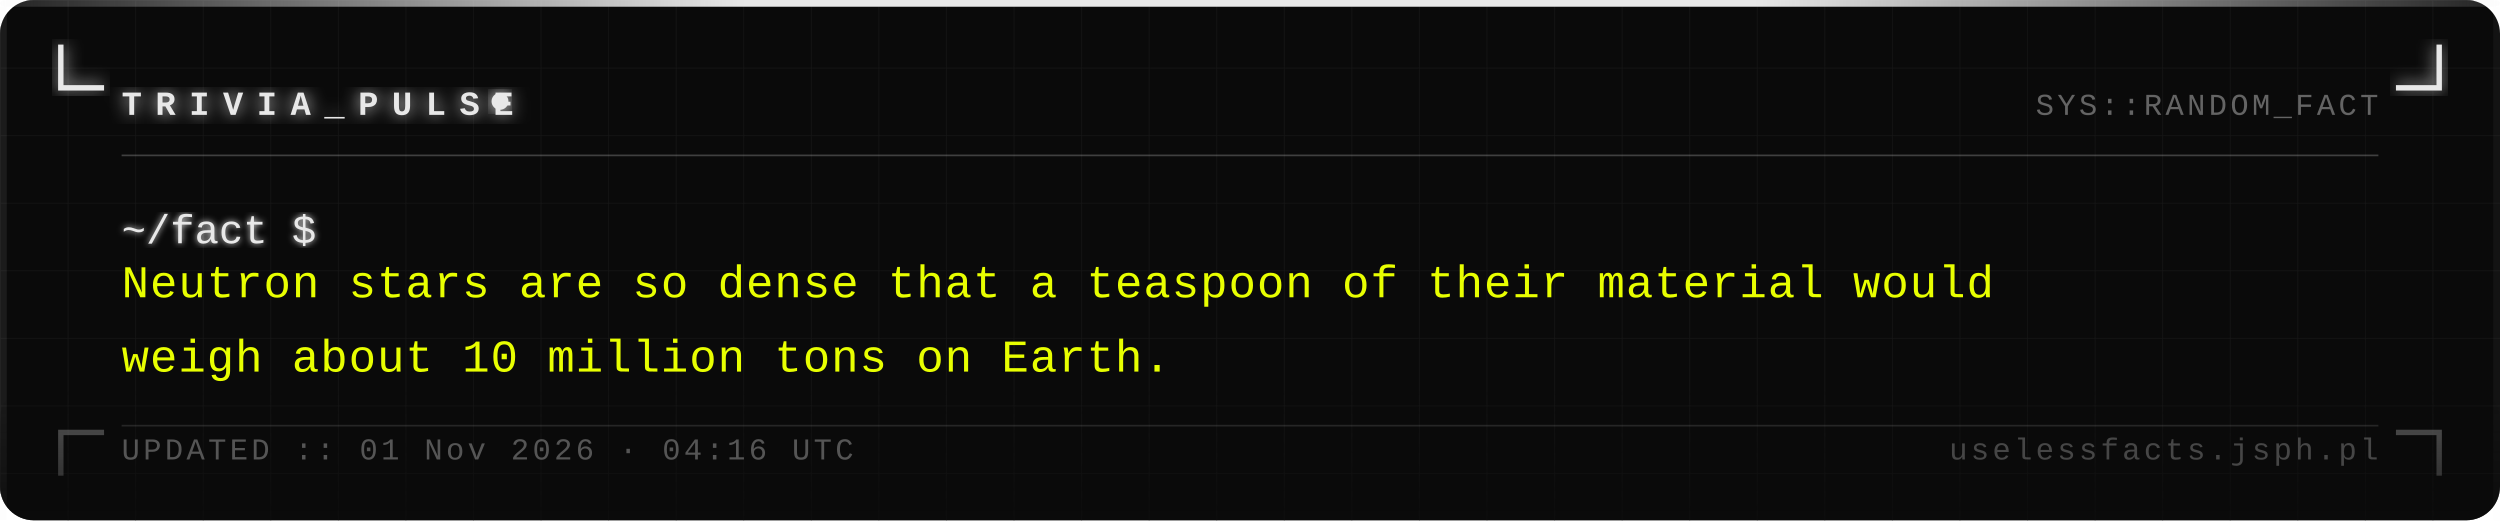
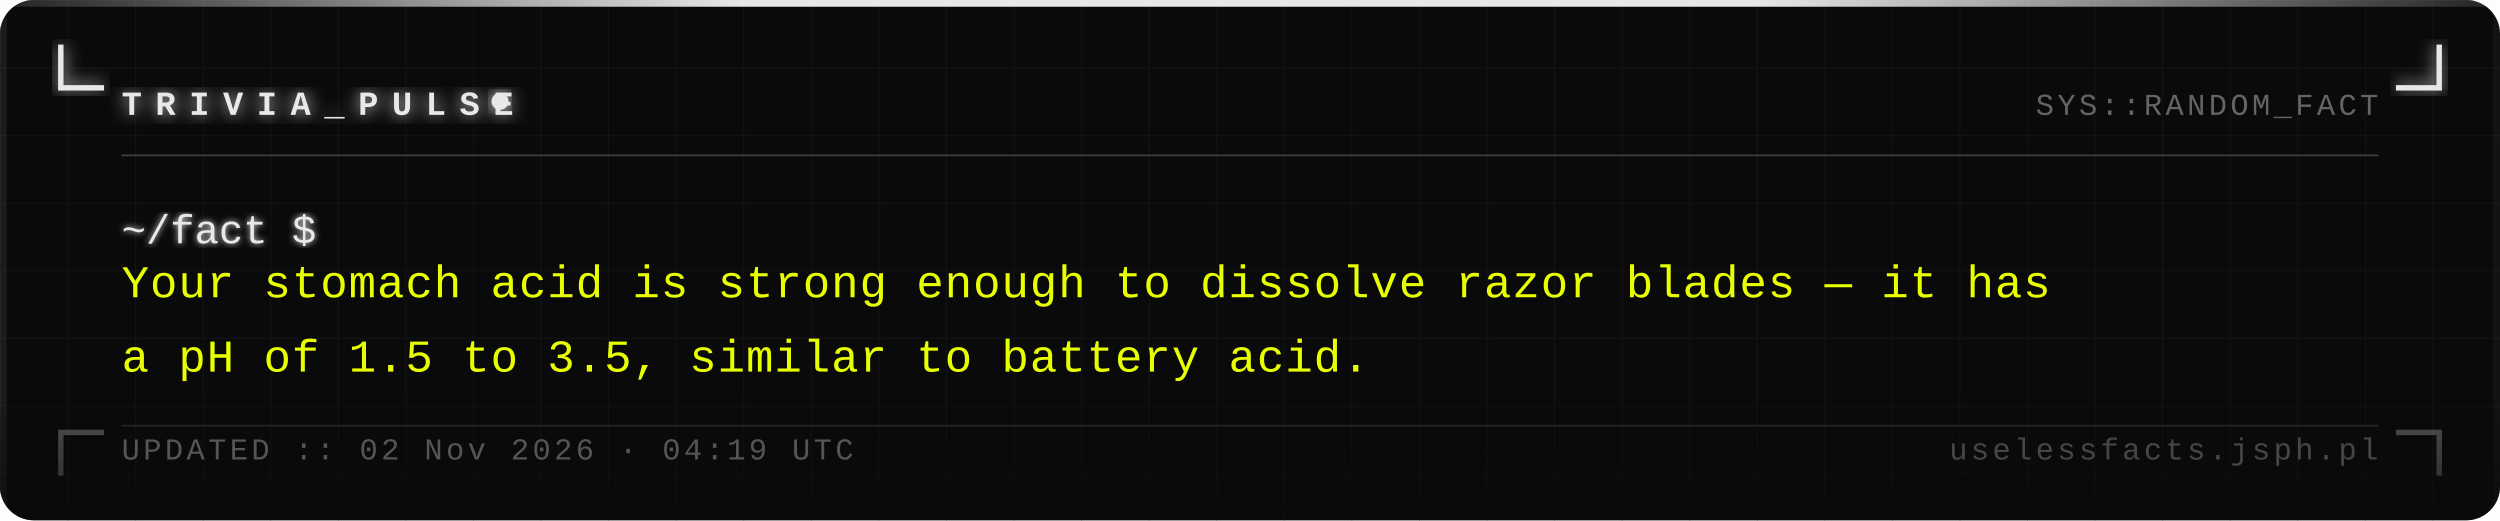
<svg xmlns="http://www.w3.org/2000/svg" width="740" height="154" viewBox="0 0 740 154">
  <defs>
    <pattern id="grid" width="20" height="20" patternUnits="userSpaceOnUse">
      <path d="M 20 0 L 0 0 0 20" fill="none" stroke="#161616" stroke-width="0.4" />
    </pattern>
    <filter id="silver-glow" x="-20%" y="-20%" width="140%" height="140%">
      <feGaussianBlur stdDeviation="2.5" result="blur" />
      <feMerge>
        <feMergeNode in="blur" />
        <feMergeNode in="SourceGraphic" />
      </feMerge>
    </filter>
    <filter id="text-glow" x="-5%" y="-5%" width="110%" height="110%">
      <feGaussianBlur stdDeviation="1" result="blur" />
      <feMerge>
        <feMergeNode in="blur" />
        <feMergeNode in="SourceGraphic" />
      </feMerge>
    </filter>
    <linearGradient id="fade-bottom" x1="0" y1="0" x2="0" y2="1">
      <stop offset="0%" stop-color="#0a0a0a" stop-opacity="0" />
      <stop offset="100%" stop-color="#0a0a0a" stop-opacity="0.7" />
    </linearGradient>
    <linearGradient id="top-bar" x1="0" y1="0" x2="1" y2="0">
      <stop offset="0%" stop-color="#e8e8e8" stop-opacity="0.1" />
      <stop offset="30%" stop-color="#e8e8e8" stop-opacity="1" />
      <stop offset="70%" stop-color="#e8e8e8" stop-opacity="1" />
      <stop offset="100%" stop-color="#e8e8e8" stop-opacity="0.1" />
    </linearGradient>
  </defs>
  <rect width="740" height="154" fill="#0a0a0a" rx="10" />
  <rect width="740" height="154" fill="url(#grid)" rx="10" opacity="1" />
  <rect x="0" y="0" width="740" height="2" fill="url(#top-bar)" rx="2" />
  <rect x="0" y="2" width="2" height="152" fill="#e8e8e8" opacity="0.08" />
  <rect x="738" y="2" width="2" height="152" fill="#e8e8e8" opacity="0.04" />
  <path d="M 18 14 L 18 26 L 30 26" fill="none" stroke="#e8e8e8" stroke-width="1.6" stroke-linecap="square" filter="url(#silver-glow)" />
  <path d="M 722 14 L 722 26 L 710 26" fill="none" stroke="#e8e8e8" stroke-width="1.6" stroke-linecap="square" filter="url(#silver-glow)" />
  <path d="M 18 140 L 18 128 L 30 128" fill="none" stroke="#e8e8e8" stroke-width="1.6" stroke-linecap="square" opacity="0.35" />
  <path d="M 722 140 L 722 128 L 710 128" fill="none" stroke="#e8e8e8" stroke-width="1.6" stroke-linecap="square" opacity="0.35" />
  <text x="36" y="34" font-family="Courier New, Courier, monospace" font-size="10" font-weight="bold" fill="#e8e8e8" letter-spacing="4" filter="url(#silver-glow)">TRIVIA_PULSE</text>
  <circle cx="148" cy="30" r="2.5" fill="#e8e8e8" filter="url(#silver-glow)">
    <animate attributeName="opacity" values="1;0;1" dur="1.4s" repeatCount="indefinite" />
  </circle>
  <text x="704" y="34" font-family="Courier New, Courier, monospace" font-size="9" fill="#a0a0a0" text-anchor="end" letter-spacing="1" opacity="0.6">SYS::RANDOM_FACT</text>
  <line x1="36" y1="46" x2="704" y2="46" stroke="#c0c0c0" stroke-width="0.5" opacity="0.3" />
  <text x="36" y="72" font-family="Courier New, Courier, monospace" font-size="12" fill="#e8e8e8" filter="url(#text-glow)">~/fact $</text>
-   <text x="36" y="88" font-family="Courier New, Courier, monospace" font-size="13.5" fill="#e8ff00" letter-spacing="0.3">Neutron stars are so dense that a teaspoon of their material would</text>
-   <text x="36" y="110" font-family="Courier New, Courier, monospace" font-size="13.5" fill="#e8ff00" letter-spacing="0.3">weigh about 10 million tons on Earth.</text>
+   <text x="36" y="88" font-family="Courier New, Courier, monospace" font-size="13.5" fill="#e8ff00" letter-spacing="0.3">Your stomach acid is strong enough to dissolve razor blades — it has</text>
+   <text x="36" y="110" font-family="Courier New, Courier, monospace" font-size="13.5" fill="#e8ff00" letter-spacing="0.3">a pH of 1.5 to 3.5, similar to battery acid.</text>
  <rect x="0" y="114" width="740" height="40" fill="url(#fade-bottom)" rx="10" />
  <line x1="36" y1="126" x2="704" y2="126" stroke="#c0c0c0" stroke-width="0.5" opacity="0.15" />
-   <text x="36" y="136" font-family="Courier New, Courier, monospace" font-size="9" fill="#a0a0a0" letter-spacing="1" opacity="0.5">UPDATED :: 01 Nov 2026 · 04:16 UTC</text>
+   <text x="36" y="136" font-family="Courier New, Courier, monospace" font-size="9" fill="#a0a0a0" letter-spacing="1" opacity="0.5">UPDATED :: 02 Nov 2026 · 04:19 UTC</text>
  <text x="704" y="136" font-family="Courier New, Courier, monospace" font-size="9" fill="#a0a0a0" text-anchor="end" letter-spacing="1" opacity="0.4">uselessfacts.jsph.pl</text>
</svg>
